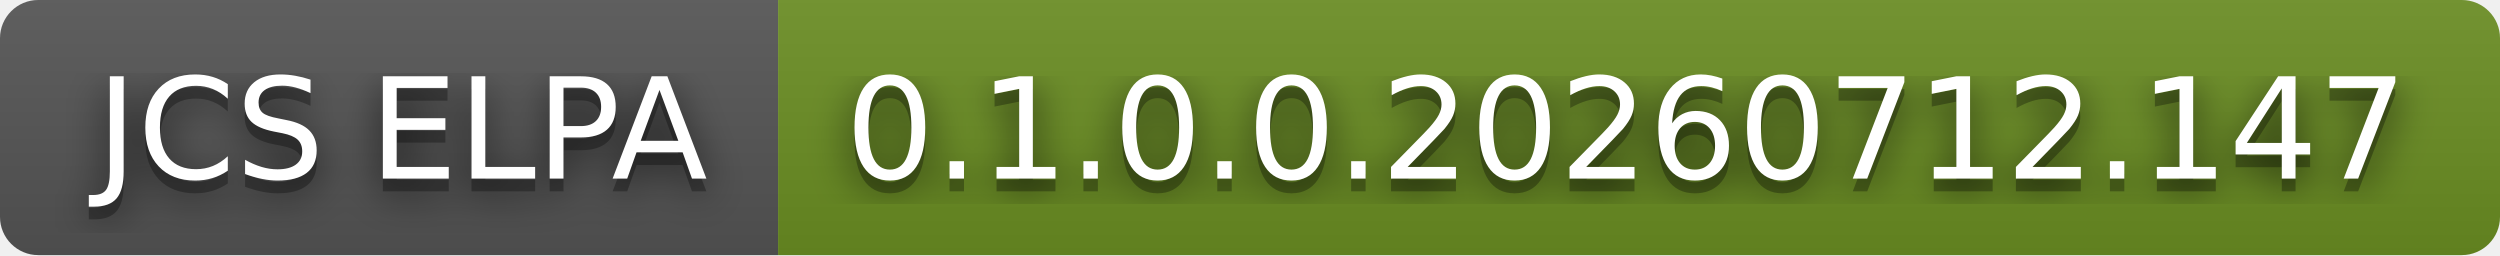
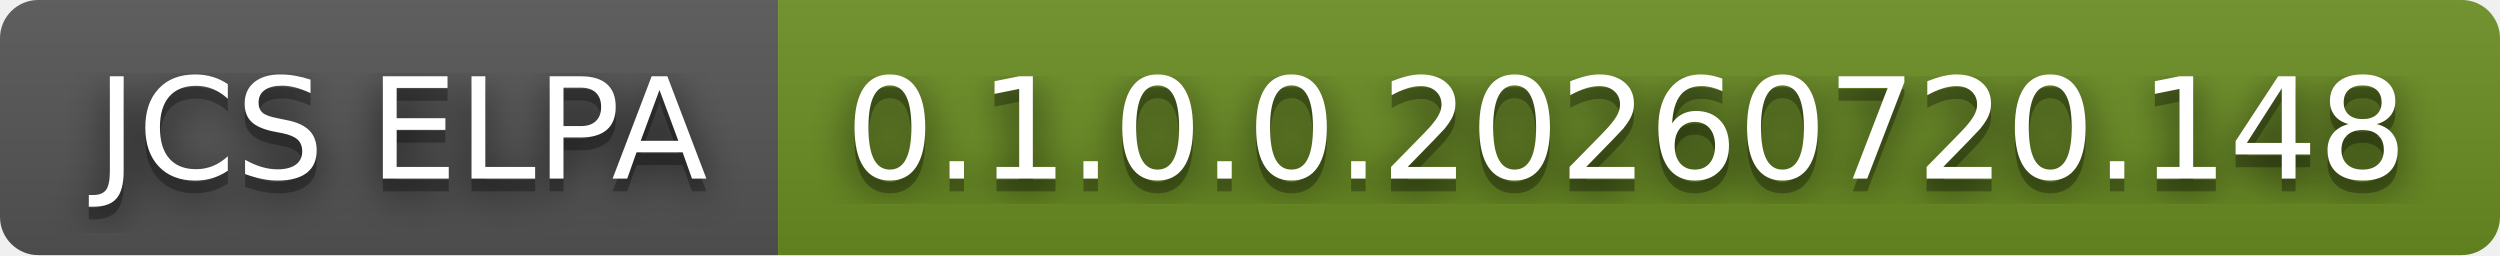
- <svg xmlns="http://www.w3.org/2000/svg" width="196" height="20" role="img" aria-label="JCS ELPA: 0.1.0.0.20260712.147">
+ <svg xmlns="http://www.w3.org/2000/svg" width="196" height="20" role="img" aria-label="JCS ELPA: 0.1.0.0.20260720.148">
  <filter id="blur">
    <feGaussianBlur stdDeviation="16" />
  </filter>
  <linearGradient id="s" x2="0" y2="100%">
    <stop offset="0" stop-color="#bbb" stop-opacity=".1" />
    <stop offset="1" stop-opacity=".1" />
  </linearGradient>
  <clipPath id="r">
    <rect width="196" height="20" rx="3" />
  </clipPath>
  <g clip-path="url(#r)">
    <rect width="61" height="20" fill="#555" />
    <rect x="61" width="135" height="20" fill="#6b8e23" />
    <rect width="196" height="20" fill="url(#s)" />
  </g>
  <g fill="#fff" text-anchor="middle" font-family="Verdana,Geneva,DejaVu Sans,sans-serif" text-rendering="geometricPrecision" font-size="110">
    <g transform="scale(.1)">
      <g aria-hidden="true" fill="#010101">
        <text x="315" y="150" fill-opacity=".8" filter="url(#blur)" textLength="510">JCS ELPA</text>
        <text x="315" y="150" fill-opacity=".3" textLength="510">JCS ELPA</text>
      </g>
      <text x="315" y="140" textLength="510">JCS ELPA</text>
    </g>
    <g transform="scale(.1)">
      <g aria-hidden="true" fill="#010101">
-         <text x="1275" y="150" fill-opacity=".8" filter="url(#blur)" textLength="1250">0.1.0.0.20260712.147</text>
-         <text x="1275" y="150" fill-opacity=".3" textLength="1250">0.1.0.0.20260712.147</text>
+         <text x="1275" y="150" fill-opacity=".8" filter="url(#blur)" textLength="1250">0.1.0.0.20260720.148</text>
+         <text x="1275" y="150" fill-opacity=".3" textLength="1250">0.1.0.0.20260720.148</text>
      </g>
-       <text x="1275" y="140" textLength="1250">0.1.0.0.20260712.147</text>
+       <text x="1275" y="140" textLength="1250">0.1.0.0.20260720.148</text>
    </g>
  </g>
</svg>
